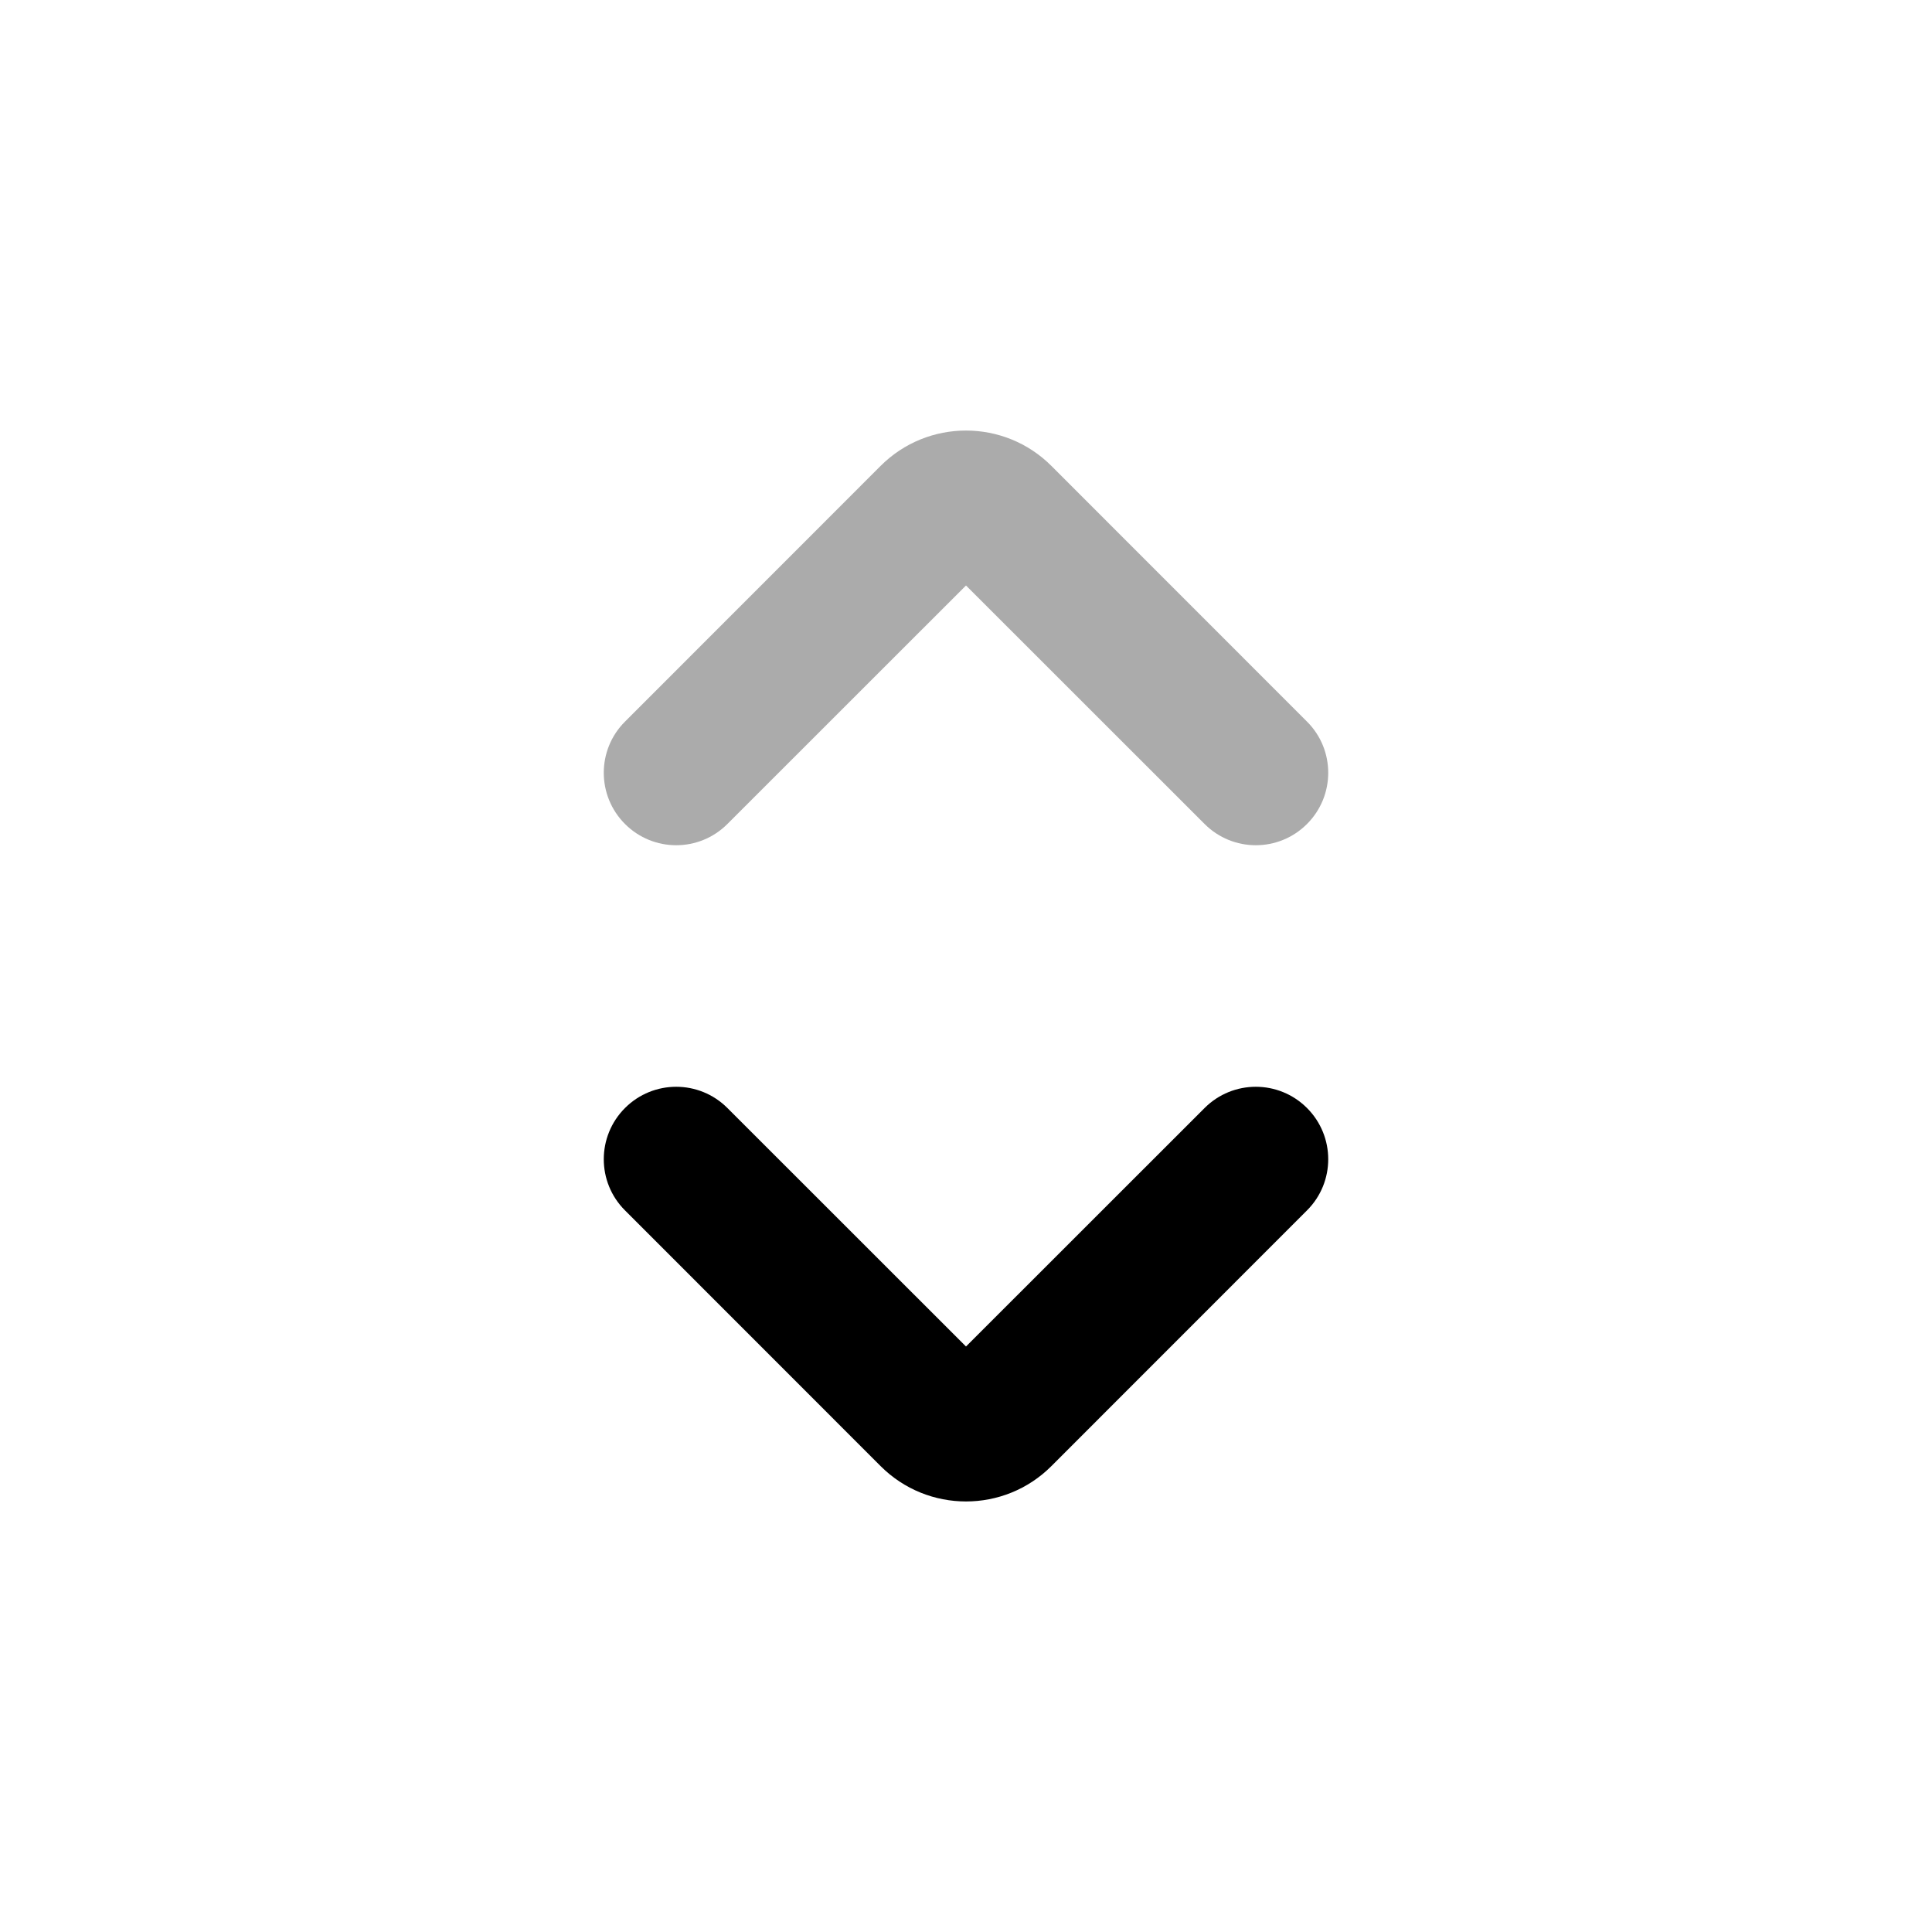
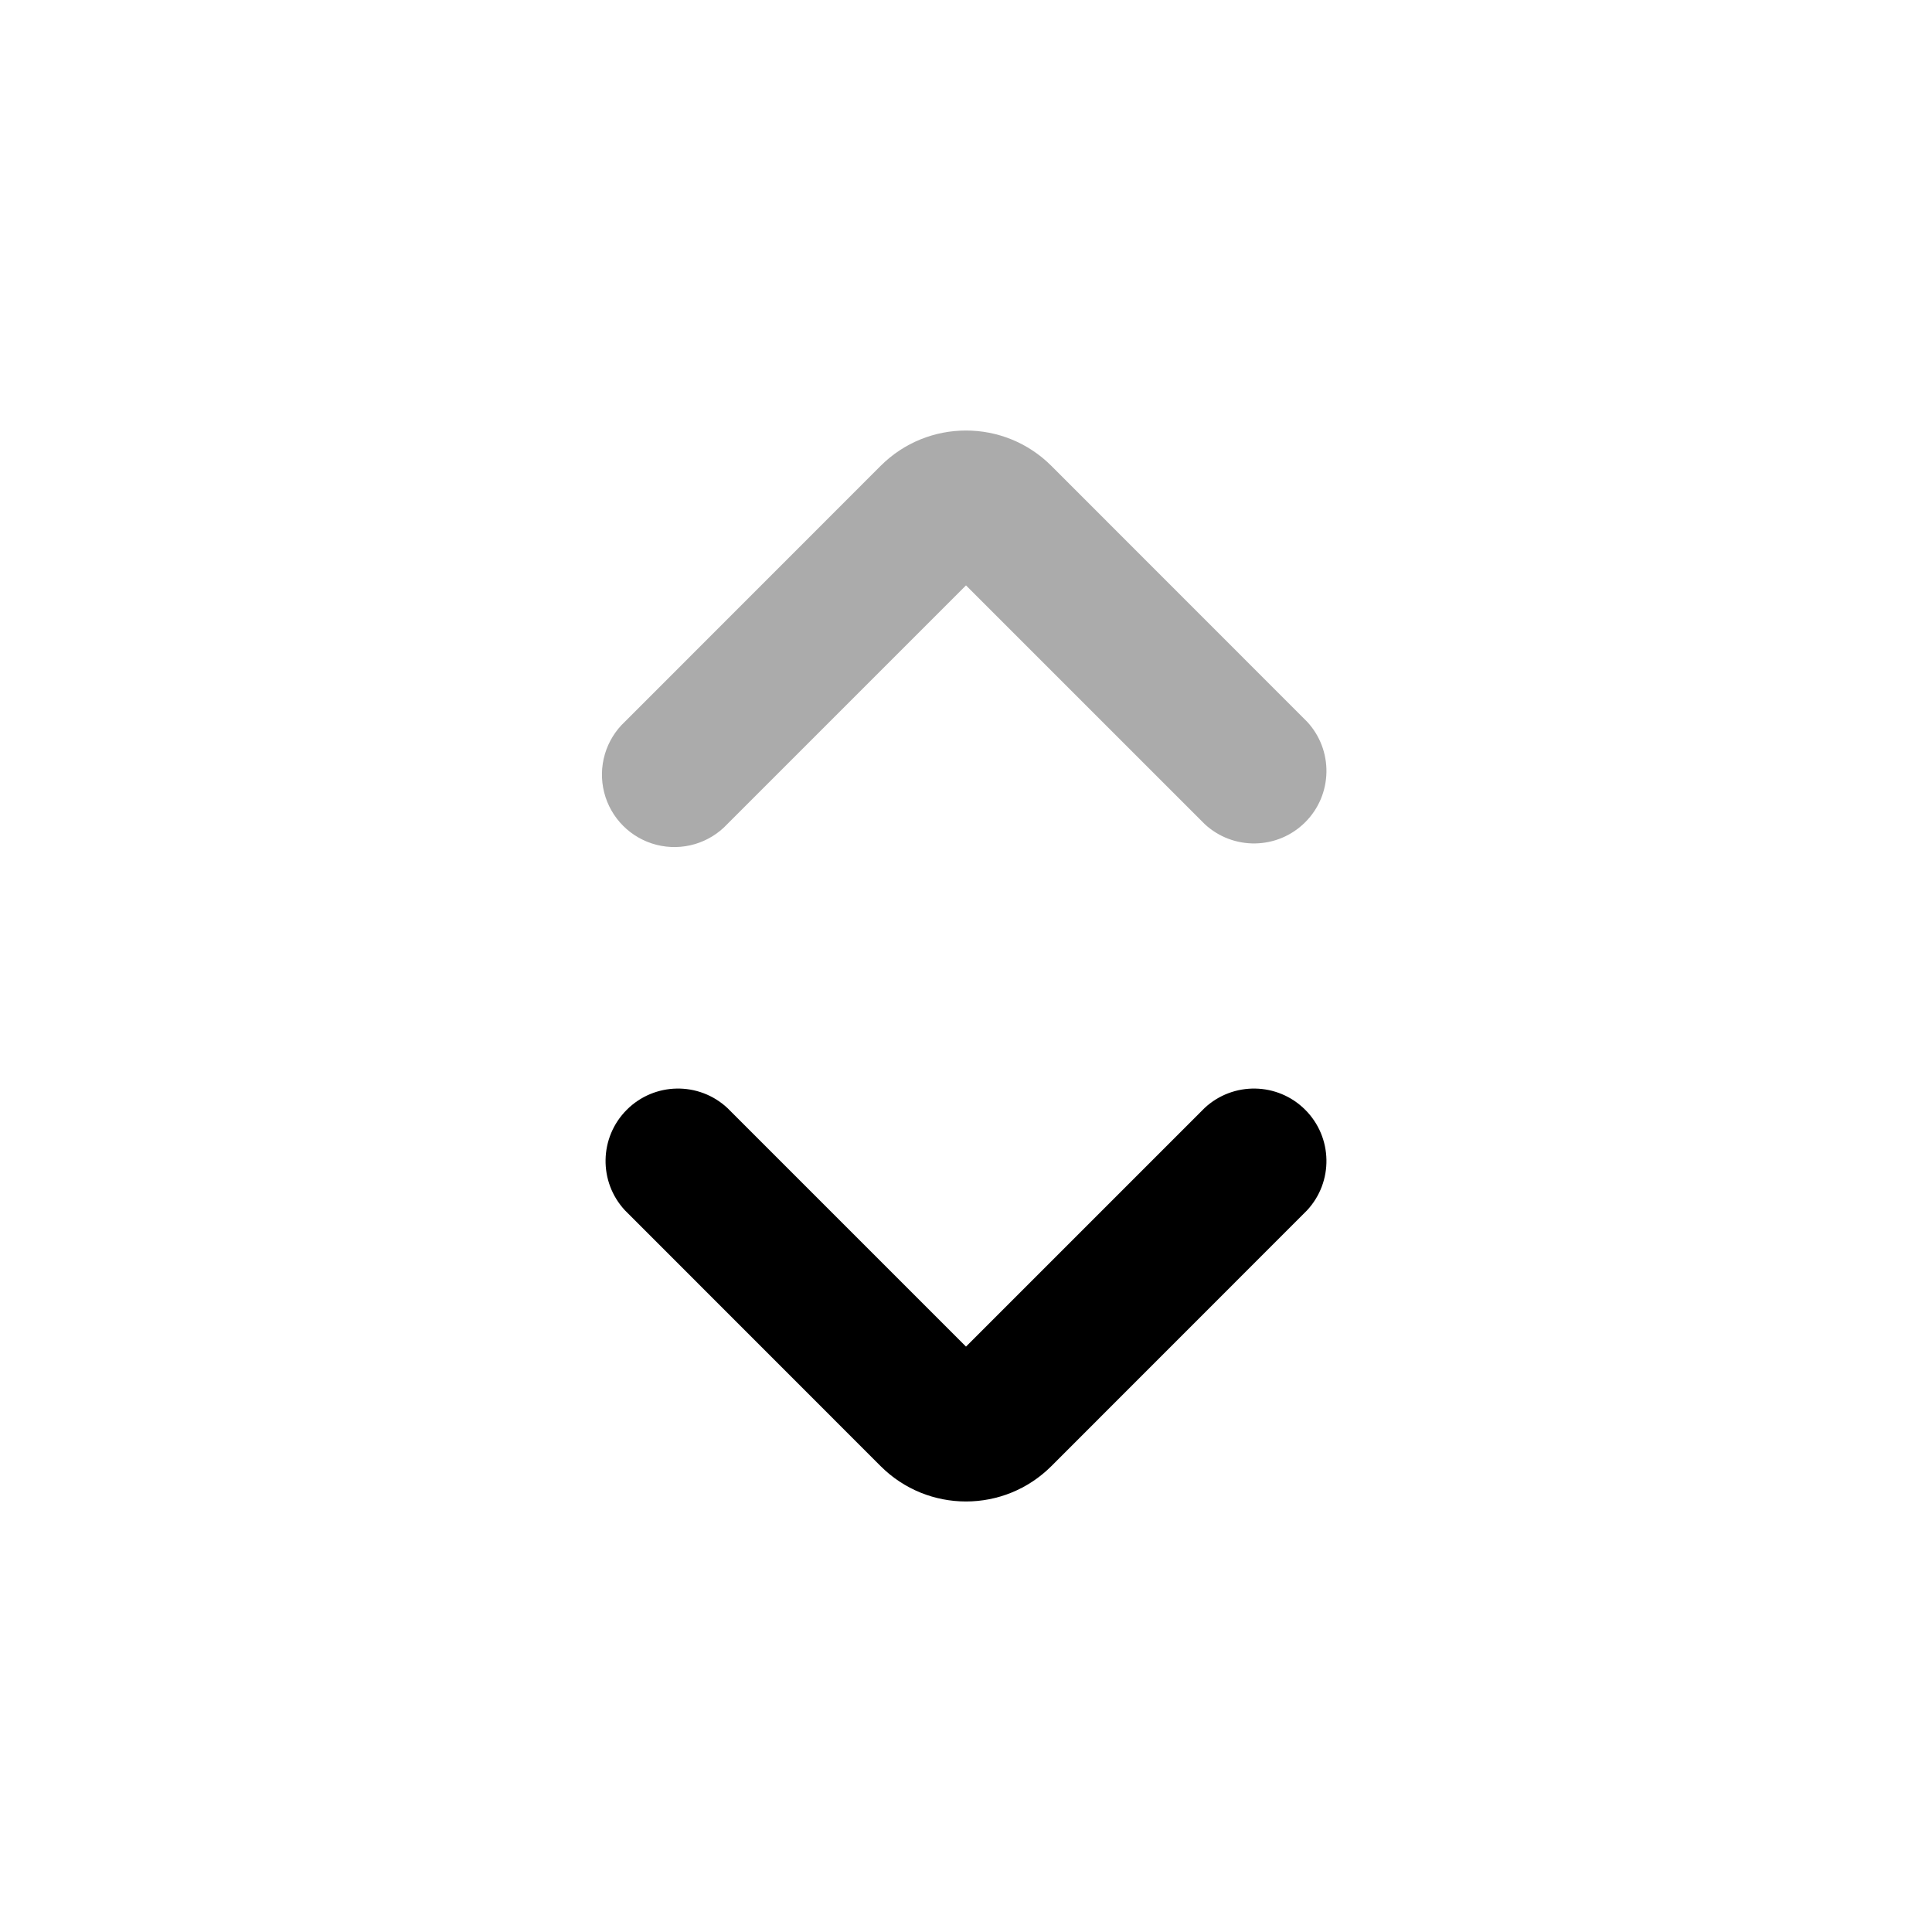
<svg xmlns="http://www.w3.org/2000/svg" viewBox="0 0 20 20" fill="currentColor">
-   <path fill-opacity="0.33" fill-rule="evenodd" d="M9.116 4.823C9.604 4.335 10.396 4.335 10.884 4.823L13.53 7.47C13.823 7.762 13.823 8.237 13.53 8.53C13.237 8.823 12.763 8.823 12.47 8.53L10 6.061L7.53 8.53C7.237 8.823 6.763 8.823 6.47 8.53C6.177 8.237 6.177 7.762 6.47 7.47L9.116 4.823Z" fill="currentColor" />
-   <path fill-rule="evenodd" d="M9.116 15.177C9.604 15.665 10.396 15.665 10.884 15.177L13.53 12.53C13.823 12.238 13.823 11.763 13.53 11.47C13.237 11.177 12.763 11.177 12.47 11.47L10 13.939L7.53 11.47C7.237 11.177 6.763 11.177 6.47 11.47C6.177 11.763 6.177 12.238 6.47 12.53L9.116 15.177Z" fill="currentColor" />
+   <path fill-opacity=".33" fill-rule="evenodd" d="M9.116 4.823a1.25 1.25 0 0 1 1.768 0l2.646 2.647a.75.75 0 0 1-1.06 1.06l-2.47-2.47-2.47 2.47a.75.75 0 1 1-1.06-1.06l2.646-2.647Z" fill="currentColor" />
+   <path fill-rule="evenodd" d="M9.116 15.177a1.25 1.25 0 0 0 1.768 0l2.646-2.647a.75.75 0 0 0-1.06-1.06l-2.47 2.47-2.47-2.47a.75.75 0 0 0-1.06 1.06l2.646 2.647Z" fill="currentColor" />
</svg>
